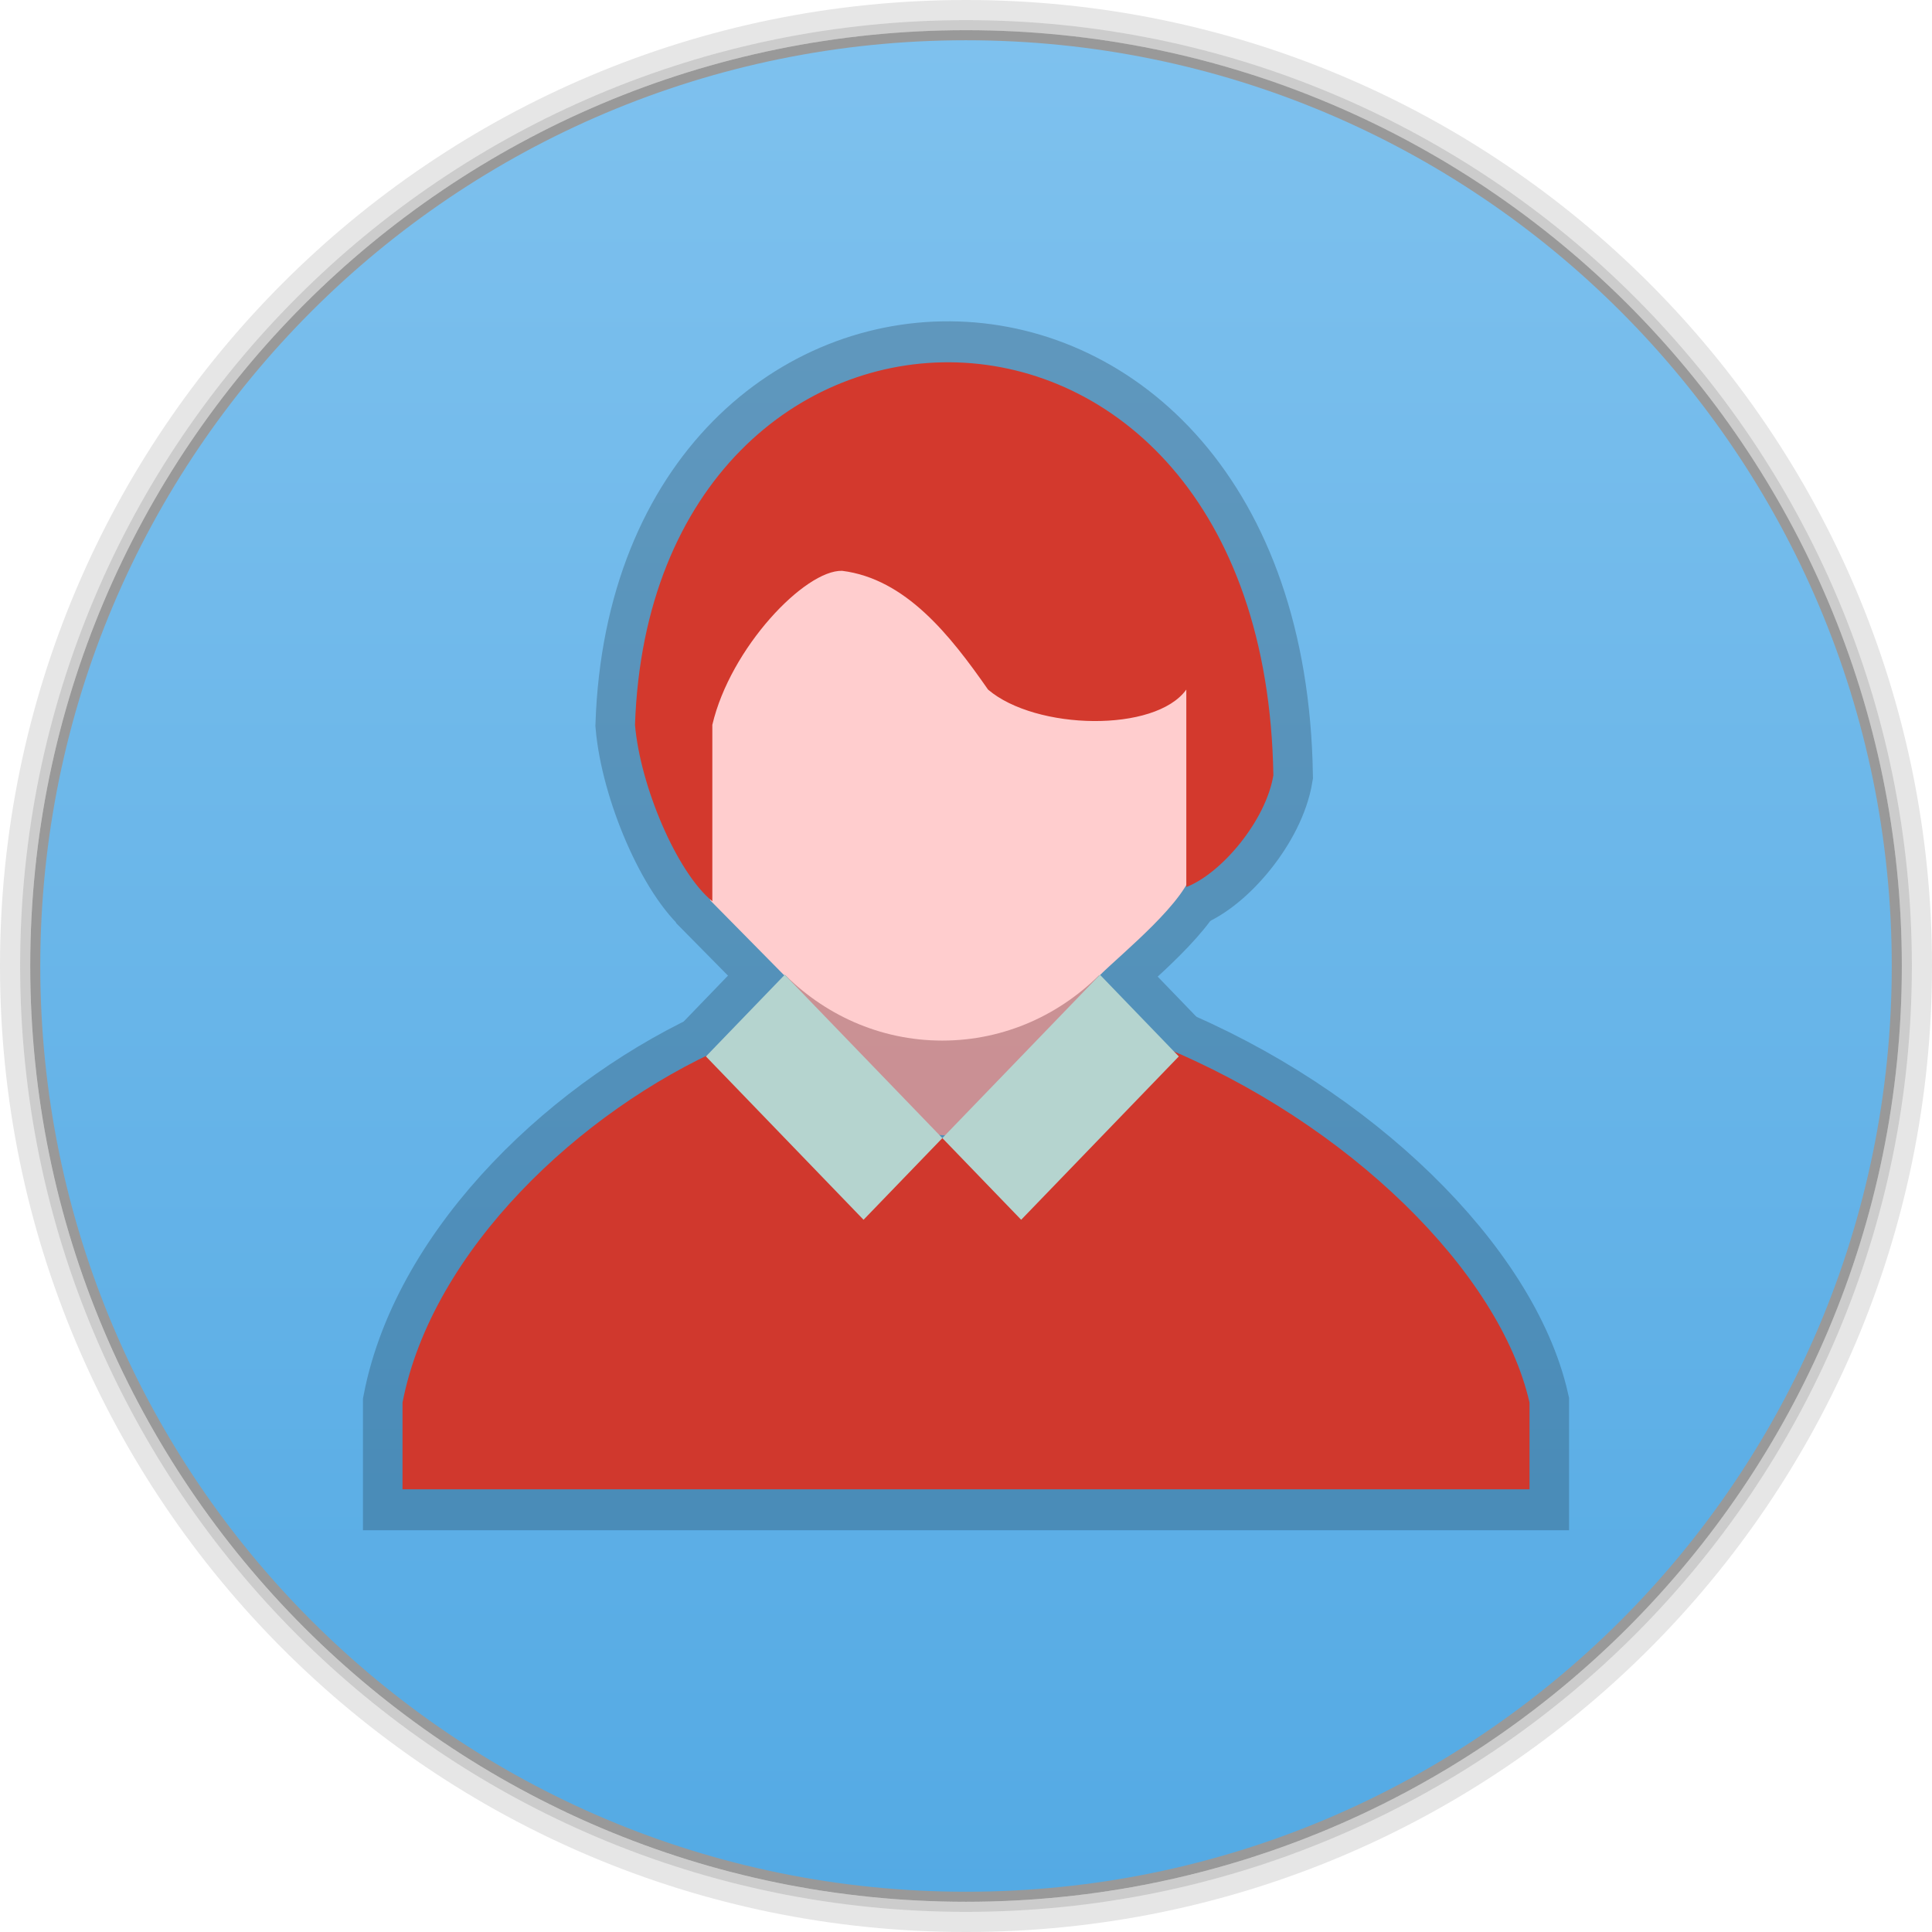
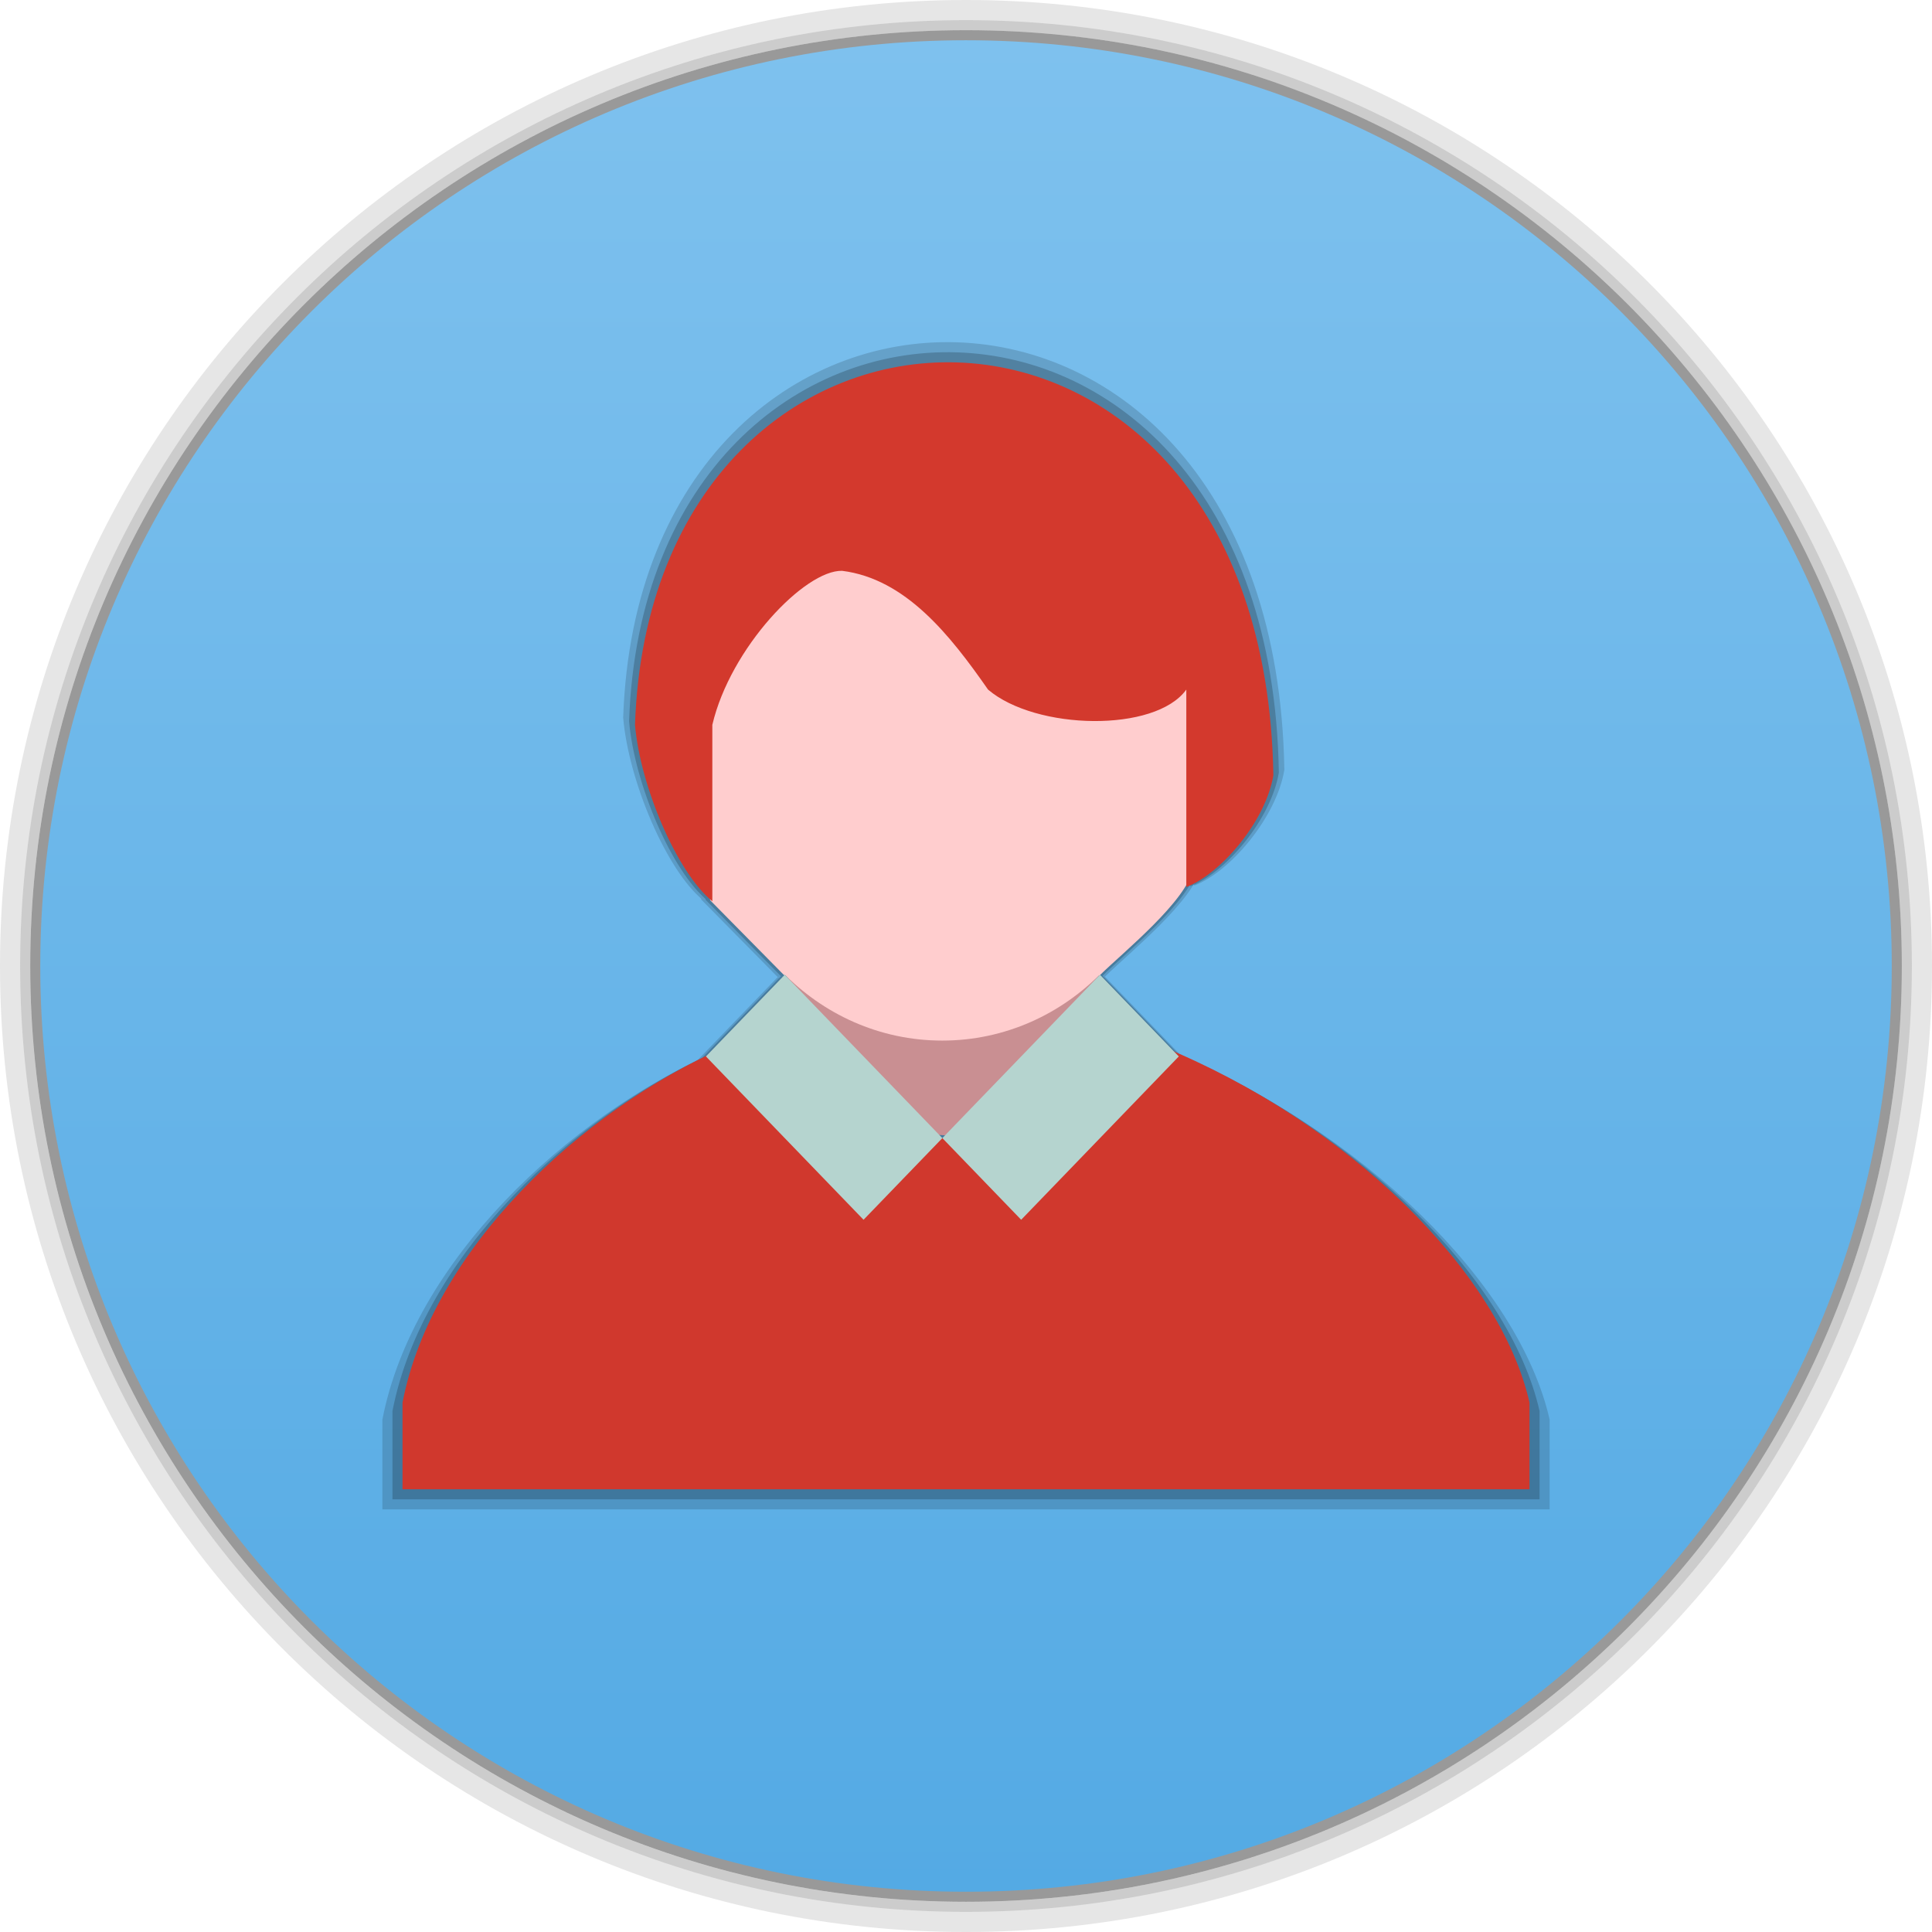
<svg xmlns="http://www.w3.org/2000/svg" xmlns:xlink="http://www.w3.org/1999/xlink" width="48" height="48" id="svg2" version="1.1">
  <defs id="defs4">
+     <linearGradient id="linearGradient4041">
+       <stop style="stop-color:#ffffff;stop-opacity:1;" offset="0" id="stop4043" />
+       <stop style="stop-color:#000000;stop-opacity:0;" offset="1" id="stop4045" />
+     </linearGradient>
+     <linearGradient id="linearGradient4025">
+       <stop style="stop-color:#000000;stop-opacity:1;" offset="0" id="stop4027" />
+       <stop style="stop-color:#000000;stop-opacity:0;" offset="1" id="stop4029" />
+     </linearGradient>
    <linearGradient gradientTransform="matrix(4.71763,0,0,3.829606,18.62786,-113.8495)" x2="17.631" x1="8.635" gradientUnits="userSpaceOnUse" id="linearGradient3191" xlink:href="#linearGradient4217" />
    <clipPath clipPathUnits="userSpaceOnUse" id="clipPath6">
      <rect width="42" x="307" y="223" rx="9" height="42" style="fill:url(#linearGradient4895);color:#bebebe" transform="rotate(90)" id="rect8" />
    </clipPath>
    <clipPath clipPathUnits="userSpaceOnUse" id="clipPath10">
      <rect width="240" x="24" y="36" rx="50" height="240" style="fill:#986767;color:#bebebe" id="rect12" />
    </clipPath>
    <clipPath clipPathUnits="userSpaceOnUse" id="clipPath14">
      <rect width="16" x="432" y="116" rx="2" height="16" style="opacity:.2;fill:#6d6d6d;color:#bebebe" id="rect16" />
    </clipPath>
    <clipPath id="clipPath6762" clipPathUnits="userSpaceOnUse">
      <path style="fill:none;stroke:#000;stroke-linejoin:round;stroke-linecap:square;stroke-width:3" d="m 98.031,23.191 c -41.492,1.052 -74.844,35.068 -74.844,76.812 0,42.407 34.406,76.812 76.812,76.812 42.407,0 76.812,-34.406 76.812,-76.812 0,-42.407 -34.406,-76.812 -76.812,-76.812 -0.663,0 -1.31,-0.017 -1.969,0 z M 100,50.66 c 27.245,0 49.344,22.099 49.344,49.344 -1e-5,27.245 -22.099,49.344 -49.344,49.344 -27.245,-1e-5 -49.344,-22.099 -49.344,-49.344 0,-27.245 22.099,-49.344 49.344,-49.344 z" id="path19" />
    </clipPath>
    <clipPath clipPathUnits="userSpaceOnUse" id="clipPath21">
      <path style="opacity:.5;fill:#003fff;fill-rule:evenodd;color:#000" d="m 152,204 a 8,8 0 1 1 -16,0 8,8 0 1 1 16,0 z" id="path23" />
    </clipPath>
    <clipPath clipPathUnits="userSpaceOnUse" id="clipPath25">
      <path style="fill:url(#linearGradient4878);fill-rule:evenodd;color:#000" d="m 145,215 c 33.137,0 60,-26.863 60,-60 0,-33.137 -26.863,-60 -60,-60 -33.137,0 -60,26.863 -60,60 0,12.507 3.829,24.106 10.375,33.719 L 89,211 111.281,204.625 C 120.894,211.172 132.493,215 145,215 z" id="path27" />
    </clipPath>
    <clipPath clipPathUnits="userSpaceOnUse" id="clipPath29">
      <rect width="16" x="432" y="116" rx="3" height="16" style="color:#bebebe" id="rect31" />
    </clipPath>
    <clipPath clipPathUnits="userSpaceOnUse" id="clipPath33">
      <path style="fill:#ffcb00;fill-rule:evenodd;color:#000" d="m 152,204 a 8,8 0 1 1 -16,0 8,8 0 1 1 16,0 z" id="path35" />
    </clipPath>
    <clipPath clipPathUnits="userSpaceOnUse" id="clipPath37">
      <path style="opacity:.1;color:#000" d="m 144,70 c -49.706,0 -90,40.294 -90,90 0,49.706 40.294,90 90,90 49.706,0 90,-40.294 90,-90 0,-49.706 -40.294,-90 -90,-90 z m 0,32.188 c 32.033,0 58,25.967 58,58 0,32.033 -25.967,58 -58,58 -32.033,0 -58,-25.967 -58,-58 0,-32.033 25.967,-58 58,-58 z" id="path39" />
    </clipPath>
    <clipPath clipPathUnits="userSpaceOnUse" id="clipPath41">
      <rect width="22" x="433" y="77" rx="3" height="22" style="opacity:.2;fill:#6d6d6d;color:#bebebe" id="rect43" />
    </clipPath>
    <clipPath clipPathUnits="userSpaceOnUse" id="clipPath45">
      <rect width="30" x="433" y="29" rx="4" height="30" style="opacity:.2;fill:#6d6d6d;color:#bebebe" id="rect47" />
    </clipPath>
    <clipPath clipPathUnits="userSpaceOnUse" id="clipPath49">
      <rect width="90" x="307" y="31" rx="18.75" height="90" style="fill:url(#linearGradient4825);color:#bebebe" id="rect51" />
    </clipPath>
    <clipPath clipPathUnits="userSpaceOnUse" id="clipPath53">
      <rect width="60" x="306" y="142" rx="12.5" height="60" style="fill:url(#linearGradient4863);color:#bebebe" transform="matrix(0 -1 1 0 0 0)" id="rect55" />
    </clipPath>
    <clipPath clipPathUnits="userSpaceOnUse" id="clipPath57">
      <rect width="30" x="433" y="29" rx="6" height="30" style="color:#bebebe" id="rect59" />
    </clipPath>
    <clipPath clipPathUnits="userSpaceOnUse" id="clipPath61">
      <rect width="22" x="433" y="77" rx="5" height="22" style="color:#bebebe" id="rect63" />
    </clipPath>
    <clipPath clipPathUnits="userSpaceOnUse" id="clipPath65">
      <rect width="22" x="433" y="77" rx="4" height="22" style="color:#bebebe" id="rect67" />
    </clipPath>
    <clipPath clipPathUnits="userSpaceOnUse" id="clipPath69">
      <rect width="20" x="434" y="78" rx="4" height="20" style="color:#bebebe" id="rect71" />
    </clipPath>
    <linearGradient gradientTransform="matrix(-1 0 0 -1 289 315)" id="linearGradient4878" xlink:href="#outerBackgroundGradient" y1="40" y2="276" x1="265" x2="264" gradientUnits="userSpaceOnUse" />
    <linearGradient gradientTransform="matrix(.25 0 0 .25 300 132)" id="linearGradient4863" xlink:href="#outerBackgroundGradient" y1="230" y2="90" x2="0" gradientUnits="userSpaceOnUse" />
    <linearGradient gradientTransform="matrix(.375 0 0 .375 298 16)" id="linearGradient4825" xlink:href="#outerBackgroundGradient" y1="230" y2="90" x2="0" gradientUnits="userSpaceOnUse" />
    <linearGradient gradientTransform="matrix(1.10528,0,0,1.10528,-134.2829,-295.7705)" xlink:href="#linearGradient4460-27" id="linearGradient5844" y1="279.096" y2="268.33" gradientUnits="userSpaceOnUse" x2="0" />
    <linearGradient id="linearGradient4460-27">
      <stop offset="0" style="stop-color:#dbdbdb" id="stop78" />
      <stop offset="1" style="stop-color:#f9f9f9" id="stop80" />
    </linearGradient>
    <linearGradient xlink:href="#linearGradient4217" id="linearGradient4249" x1="8.635" x2="17.631" gradientUnits="userSpaceOnUse" />
    <linearGradient id="outerBackgroundGradient">
      <stop offset="0" style="stop-color:#151515" id="stop84" />
      <stop offset="1" style="stop-color:#222" id="stop86" />
    </linearGradient>
    <linearGradient gradientTransform="matrix(.175 0 0 .175 302.8 216)" id="linearGradient4895" xlink:href="#outerBackgroundGradient" y1="280" y2="40" x2="0" gradientUnits="userSpaceOnUse" />
    <linearGradient id="linearGradient4217">
      <stop offset="0" style="stop-color:#3051b0" id="stop90" />
      <stop offset=".096" style="stop-color:#23b9ce" id="stop92" />
      <stop offset=".18" style="stop-color:#22c345" id="stop94" />
      <stop offset=".26" style="stop-color:#a2d823" id="stop96" />
      <stop offset=".34" style="stop-color:#e7da17" id="stop98" />
      <stop offset=".424" style="stop-color:#f7a800" id="stop100" />
      <stop offset=".521" style="stop-color:#ff8700" id="stop102" />
      <stop offset=".609" style="stop-color:#ff5300" id="stop104" />
      <stop offset=".711" style="stop-color:#dc2c2e" id="stop106" />
      <stop offset=".816" style="stop-color:#df2a52" id="stop108" />
      <stop offset=".896" style="stop-color:#e02bb1" id="stop110" />
      <stop offset="1" style="stop-color:#8c12d7" id="stop112" />
    </linearGradient>
    <linearGradient y2="268.33" x2="0" y1="279.096" gradientTransform="matrix(3.916346,0,0,3.916346,-419.7305,-1046.443)" gradientUnits="userSpaceOnUse" id="linearGradient3907" xlink:href="#linearGradient4460-50" />
    <linearGradient id="linearGradient4460-50">
      <stop offset="0" style="stop-color:#516182;stop-opacity:1;" id="stop7-8" />
      <stop offset="1" style="stop-color:#6e84a3;stop-opacity:1;" id="stop9-6" />
    </linearGradient>
    <linearGradient gradientTransform="matrix(1.10528,0,0,1.10528,-134.2825,-295.7705)" xlink:href="#linearGradient4460-50" id="linearGradient3005" y1="279.096" y2="268.33" gradientUnits="userSpaceOnUse" x2="0" />
    <linearGradient xlink:href="#linearGradient4460-50" id="linearGradient3006" gradientUnits="userSpaceOnUse" gradientTransform="matrix(1.10528,0,0,1.10528,-134.2825,-295.7705)" y1="279.096" x2="0" y2="268.33" />
    <linearGradient id="linearGradient4460-5">
      <stop offset="0" style="stop-color:#215987" id="stop3037" />
      <stop offset="1" style="stop-color:#8cb2d6" id="stop3039" />
    </linearGradient>
    <linearGradient gradientTransform="matrix(1.10525,0,0,1.10525,-134.2787,-295.7618)" xlink:href="#linearGradient4460-5" id="linearGradient3002-1" y1="279.096" y2="268.33" gradientUnits="userSpaceOnUse" x2="0" />
    <radialGradient r="5.644" fy="6.773" fx="6.773" cy="6.773" cx="6.773" gradientTransform="matrix(9.1232048e-8,-4.074803,3.543307,7.9332213e-8,49.69245,50.27501)" gradientUnits="userSpaceOnUse" id="radialGradient4090" xlink:href="#linearGradient3761-5" />
    <linearGradient id="linearGradient3761-5">
      <stop style="stop-color:#628eab;stop-opacity:1;" offset="0" id="stop3763-9" />
      <stop style="stop-color:#659eb9;stop-opacity:1;" offset="1" id="stop3765-2" />
    </linearGradient>
    <linearGradient id="linearGradient4460-2">
      <stop offset="0" style="stop-color:#215987" id="stop7-3" />
      <stop offset="1" style="stop-color:#8cb2d6" id="stop9-7" />
    </linearGradient>
    <linearGradient gradientTransform="matrix(1.10525,0,0,1.10525,-134.2787,-295.7618)" xlink:href="#linearGradient4460-2" id="linearGradient3002-2" y1="279.096" y2="268.33" gradientUnits="userSpaceOnUse" x2="0" />
    <linearGradient xlink:href="#linearGradient4460-2" id="linearGradient3003-8" gradientUnits="userSpaceOnUse" gradientTransform="matrix(1.10525,0,0,1.10525,-134.2787,-295.7618)" y1="279.096" x2="0" y2="268.33" />
    <linearGradient x2="0" gradientUnits="userSpaceOnUse" y2="268.33" y1="279.096" id="linearGradient3002-3-9" xlink:href="#linearGradient4460-1-1" gradientTransform="matrix(1.10525,0,0,1.10525,-134.2787,-295.7618)" />
    <linearGradient id="linearGradient4460-1-1">
      <stop id="stop3779-5" style="stop-color:#004993" offset="0" />
      <stop id="stop3781-9" style="stop-color:#007ec8" offset="1" />
    </linearGradient>
    <linearGradient xlink:href="#linearGradient3761-5" id="linearGradient3767-7" x1="7.056" y1="13.547" x2="7.056" y2="0.116" gradientUnits="userSpaceOnUse" gradientTransform="translate(18.06222,0)" />
    <linearGradient xlink:href="#linearGradient3761-5" id="linearGradient3774-3" x1="-18" y1="34" x2="-18" y2="6" gradientUnits="userSpaceOnUse" />
    <linearGradient y2="42.475" x2="-60.339" y1="-7.525" x1="-60.339" gradientTransform="translate(84.33898,6.525425)" gradientUnits="userSpaceOnUse" id="linearGradient3810-4" xlink:href="#linearGradient3765-0" />
    <linearGradient y2="42.475" x2="-60.339" y1="-7.525" x1="-60.339" gradientTransform="translate(84.33898,6.525425)" gradientUnits="userSpaceOnUse" id="linearGradient3801-5" xlink:href="#linearGradient3765-0" />
    <linearGradient id="linearGradient3765-0">
      <stop id="stop3767-4" offset="0" style="stop-color:#7a7186;stop-opacity:1;" />
      <stop id="stop3769-2" offset="1" style="stop-color:#7e748c;stop-opacity:1;" />
    </linearGradient>
    <radialGradient xlink:href="#linearGradient3761-5" id="radialGradient3804" cx="6.773" cy="6.773" fx="6.773" fy="6.773" r="5.644" gradientTransform="matrix(2.5747712e-8,-1.15,1,2.2389314e-8,-3.815176e-7,14.56267)" gradientUnits="userSpaceOnUse" />
    <linearGradient id="linearGradient3761">
      <stop style="stop-color:#628eab;stop-opacity:1;" offset="0" id="stop3763" />
      <stop style="stop-color:#659eb9;stop-opacity:1;" offset="1" id="stop3765" />
    </linearGradient>
    <linearGradient id="linearGradient4460">
      <stop offset="0" style="stop-color:#215987" id="stop7" />
      <stop offset="1" style="stop-color:#8cb2d6" id="stop9" />
    </linearGradient>
    <linearGradient gradientTransform="matrix(1.10525,0,0,1.10525,-134.2787,-295.7618)" xlink:href="#linearGradient4460" id="linearGradient3002" y1="279.096" y2="268.33" gradientUnits="userSpaceOnUse" x2="0" />
    <linearGradient xlink:href="#linearGradient4460" id="linearGradient3003" gradientUnits="userSpaceOnUse" gradientTransform="matrix(1.10525,0,0,1.10525,-134.2787,-295.7618)" y1="279.096" x2="0" y2="268.33" />
    <linearGradient x2="0" gradientUnits="userSpaceOnUse" y2="268.33" y1="279.096" id="linearGradient3002-3" xlink:href="#linearGradient4460-1" gradientTransform="matrix(1.10525,0,0,1.10525,-134.2787,-295.7618)" />
    <linearGradient id="linearGradient4460-1">
      <stop id="stop3779" style="stop-color:#004993" offset="0" />
      <stop id="stop3781" style="stop-color:#007ec8" offset="1" />
    </linearGradient>
    <linearGradient xlink:href="#linearGradient3761" id="linearGradient3767" x1="7.056" y1="13.547" x2="7.056" y2="0.116" gradientUnits="userSpaceOnUse" gradientTransform="translate(18.06222,0)" />
    <linearGradient xlink:href="#linearGradient3761" id="linearGradient3774" x1="-18" y1="34" x2="-18" y2="6" gradientUnits="userSpaceOnUse" />
    <linearGradient y2="42.475" x2="-60.339" y1="-7.525" x1="-60.339" gradientTransform="translate(84.33898,6.525425)" gradientUnits="userSpaceOnUse" id="linearGradient3810" xlink:href="#linearGradient3765-5" />
    <linearGradient y2="42.475" x2="-60.339" y1="-7.525" x1="-60.339" gradientTransform="translate(84.33898,6.525425)" gradientUnits="userSpaceOnUse" id="linearGradient3801-4" xlink:href="#linearGradient3765-5" />
    <linearGradient id="linearGradient3765-5">
      <stop id="stop3767-6" offset="0" style="stop-color:#7a7186;stop-opacity:1;" />
      <stop id="stop3769-8" offset="1" style="stop-color:#7e748c;stop-opacity:1;" />
    </linearGradient>
    <linearGradient y2="42.475" x2="-60.339" y1="-7.525" x1="-60.339" gradientTransform="translate(84.33898,6.525425)" gradientUnits="userSpaceOnUse" id="linearGradient3801" xlink:href="#linearGradient3765" />
    <linearGradient id="linearGradient3765">
      <stop id="stop3767" offset="0" style="stop-color:#7a7186;stop-opacity:1;" />
      <stop id="stop3769" offset="1" style="stop-color:#7e748c;stop-opacity:1;" />
    </linearGradient>
    <linearGradient xlink:href="#linearGradient3761-0" id="linearGradient4130" x1="-6.906" y1="45.238" x2="-6.906" y2="-24.433" gradientUnits="userSpaceOnUse" />
    <linearGradient id="linearGradient4460-4">
      <stop offset="0" style="stop-color:#323232" id="stop7-32" />
      <stop offset="1" style="stop-color:#505050" id="stop9-5" />
    </linearGradient>
    <linearGradient gradientTransform="matrix(1.10525,0,0,1.10525,-134.2787,-295.7621)" xlink:href="#linearGradient4460-4" id="linearGradient3073" y1="279.096" y2="268.33" gradientUnits="userSpaceOnUse" x2="0" />
    <linearGradient id="linearGradient4460-0">
      <stop offset="0" style="stop-color:#215987" id="stop7-5" />
      <stop offset="1" style="stop-color:#8cb2d6" id="stop9-3" />
    </linearGradient>
    <linearGradient gradientTransform="matrix(1.10525,0,0,1.10525,-134.2787,-295.7618)" xlink:href="#linearGradient4460-0" id="linearGradient3002-0" y1="279.096" y2="268.33" gradientUnits="userSpaceOnUse" x2="0" />
    <linearGradient xlink:href="#linearGradient4460-0" id="linearGradient3003-7" gradientUnits="userSpaceOnUse" gradientTransform="matrix(1.10525,0,0,1.10525,-134.2787,-295.7618)" y1="279.096" x2="0" y2="268.33" />
    <linearGradient x2="0" gradientUnits="userSpaceOnUse" y2="268.33" y1="279.096" id="linearGradient3002-3-1" xlink:href="#linearGradient4460-1-2" gradientTransform="matrix(1.10525,0,0,1.10525,-134.2787,-295.7618)" />
    <linearGradient id="linearGradient4460-1-2">
      <stop id="stop3779-8" style="stop-color:#004993" offset="0" />
      <stop id="stop3781-7" style="stop-color:#007ec8" offset="1" />
    </linearGradient>
    <radialGradient r="5.644" fy="6.773" fx="6.773" cy="6.773" cx="6.773" gradientTransform="matrix(9.1232048e-8,-4.074803,3.543307,7.9332213e-8,49.69245,50.27501)" gradientUnits="userSpaceOnUse" id="radialGradient4090-5" xlink:href="#linearGradient3761-5-7" />
    <linearGradient id="linearGradient3761-5-7">
      <stop style="stop-color:#628eab;stop-opacity:1;" offset="0" id="stop3763-9-0" />
      <stop style="stop-color:#659eb9;stop-opacity:1;" offset="1" id="stop3765-2-9" />
    </linearGradient>
    <linearGradient id="linearGradient4460-2-8">
      <stop offset="0" style="stop-color:#215987" id="stop7-3-3" />
      <stop offset="1" style="stop-color:#8cb2d6" id="stop9-7-3" />
    </linearGradient>
    <linearGradient gradientTransform="matrix(1.10525,0,0,1.10525,-134.2787,-295.7618)" xlink:href="#linearGradient4460-2-8" id="linearGradient3002-2-2" y1="279.096" y2="268.33" gradientUnits="userSpaceOnUse" x2="0" />
    <linearGradient xlink:href="#linearGradient4460-2-8" id="linearGradient3003-8-9" gradientUnits="userSpaceOnUse" gradientTransform="matrix(1.10525,0,0,1.10525,-134.2787,-295.7618)" y1="279.096" x2="0" y2="268.33" />
    <linearGradient x2="0" gradientUnits="userSpaceOnUse" y2="268.33" y1="279.096" id="linearGradient3002-3-9-7" xlink:href="#linearGradient4460-1-1-5" gradientTransform="matrix(1.10525,0,0,1.10525,-134.2787,-295.7618)" />
    <linearGradient id="linearGradient4460-1-1-5">
      <stop id="stop3779-5-6" style="stop-color:#004993" offset="0" />
      <stop id="stop3781-9-9" style="stop-color:#007ec8" offset="1" />
    </linearGradient>
    <linearGradient xlink:href="#linearGradient3761-5-7" id="linearGradient3767-7-6" x1="7.056" y1="13.547" x2="7.056" y2="0.116" gradientUnits="userSpaceOnUse" gradientTransform="translate(18.06222,0)" />
    <linearGradient xlink:href="#linearGradient3761-5-7" id="linearGradient3774-3-2" x1="-18" y1="34" x2="-18" y2="6" gradientUnits="userSpaceOnUse" />
    <linearGradient y2="42.475" x2="-60.339" y1="-7.525" x1="-60.339" gradientTransform="translate(84.33898,6.525425)" gradientUnits="userSpaceOnUse" id="linearGradient3810-4-4" xlink:href="#linearGradient3765-0-7" />
    <linearGradient y2="42.475" x2="-60.339" y1="-7.525" x1="-60.339" gradientTransform="translate(84.33898,6.525425)" gradientUnits="userSpaceOnUse" id="linearGradient3801-5-7" xlink:href="#linearGradient3765-0-7" />
    <linearGradient id="linearGradient3765-0-7">
      <stop id="stop3767-4-4" offset="0" style="stop-color:#7a7186;stop-opacity:1;" />
      <stop id="stop3769-2-1" offset="1" style="stop-color:#7e748c;stop-opacity:1;" />
    </linearGradient>
    <radialGradient xlink:href="#linearGradient3761-5-7" id="radialGradient3804-1" cx="6.773" cy="6.773" fx="6.773" fy="6.773" r="5.644" gradientTransform="matrix(2.5747712e-8,-1.15,1,2.2389314e-8,-3.815176e-7,14.56267)" gradientUnits="userSpaceOnUse" />
    <linearGradient id="linearGradient3761-7">
      <stop style="stop-color:#628eab;stop-opacity:1;" offset="0" id="stop3763-4" />
      <stop style="stop-color:#659eb9;stop-opacity:1;" offset="1" id="stop3765-20" />
    </linearGradient>
    <linearGradient id="linearGradient4460-7">
      <stop offset="0" style="stop-color:#215987" id="stop7-56" />
      <stop offset="1" style="stop-color:#8cb2d6" id="stop9-2" />
    </linearGradient>
    <linearGradient gradientTransform="matrix(1.10525,0,0,1.10525,-134.2787,-295.7618)" xlink:href="#linearGradient4460-7" id="linearGradient3002-8" y1="279.096" y2="268.33" gradientUnits="userSpaceOnUse" x2="0" />
    <linearGradient xlink:href="#linearGradient4460-7" id="linearGradient3003-4" gradientUnits="userSpaceOnUse" gradientTransform="matrix(1.10525,0,0,1.10525,-134.2787,-295.7618)" y1="279.096" x2="0" y2="268.33" />
    <linearGradient x2="0" gradientUnits="userSpaceOnUse" y2="268.33" y1="279.096" id="linearGradient3002-3-7" xlink:href="#linearGradient4460-1-19" gradientTransform="matrix(1.10525,0,0,1.10525,-134.2787,-295.7618)" />
    <linearGradient id="linearGradient4460-1-19">
      <stop id="stop3779-9" style="stop-color:#004993" offset="0" />
      <stop id="stop3781-76" style="stop-color:#007ec8" offset="1" />
    </linearGradient>
    <linearGradient xlink:href="#linearGradient3761-7" id="linearGradient3767-9" x1="7.056" y1="13.547" x2="7.056" y2="0.116" gradientUnits="userSpaceOnUse" gradientTransform="translate(18.06222,0)" />
    <linearGradient xlink:href="#linearGradient3761-7" id="linearGradient3774-2" x1="-18" y1="34" x2="-18" y2="6" gradientUnits="userSpaceOnUse" />
    <linearGradient y2="42.475" x2="-60.339" y1="-7.525" x1="-60.339" gradientTransform="translate(84.33898,6.525425)" gradientUnits="userSpaceOnUse" id="linearGradient3810-3" xlink:href="#linearGradient3765-5-9" />
    <linearGradient y2="42.475" x2="-60.339" y1="-7.525" x1="-60.339" gradientTransform="translate(84.33898,6.525425)" gradientUnits="userSpaceOnUse" id="linearGradient3801-4-1" xlink:href="#linearGradient3765-5-9" />
    <linearGradient id="linearGradient3765-5-9">
      <stop id="stop3767-6-1" offset="0" style="stop-color:#7a7186;stop-opacity:1;" />
      <stop id="stop3769-8-1" offset="1" style="stop-color:#7e748c;stop-opacity:1;" />
    </linearGradient>
    <linearGradient y2="42.475" x2="-60.339" y1="-7.525" x1="-60.339" gradientTransform="translate(84.33898,6.525425)" gradientUnits="userSpaceOnUse" id="linearGradient3801-7" xlink:href="#linearGradient3765-9" />
    <linearGradient id="linearGradient3765-9">
      <stop id="stop3767-8" offset="0" style="stop-color:#7a7186;stop-opacity:1;" />
      <stop id="stop3769-9" offset="1" style="stop-color:#7e748c;stop-opacity:1;" />
    </linearGradient>
    <linearGradient x2="0" gradientUnits="userSpaceOnUse" y2="268.33" y1="279.096" id="linearGradient3073-0" xlink:href="#linearGradient4460-9" gradientTransform="matrix(1.10525,0,0,1.10525,-134.2787,-295.7621)" />
    <linearGradient id="linearGradient4460-9">
      <stop id="stop7-6" style="stop-color:#323232" offset="0" />
      <stop id="stop9-68" style="stop-color:#505050" offset="1" />
    </linearGradient>
    <linearGradient gradientUnits="userSpaceOnUse" y2="3" x2="22" y1="45" x1="22" id="linearGradient4098" xlink:href="#linearGradient3761-0" />
    <radialGradient r="5.644" fy="6.773" fx="6.773" cy="6.773" cx="6.773" gradientTransform="matrix(9.1232048e-8,-4.074803,3.543307,7.9332213e-8,49.69245,50.27501)" gradientUnits="userSpaceOnUse" id="radialGradient4090-6" xlink:href="#linearGradient3761-5-1" />
    <linearGradient id="linearGradient3761-5-1">
      <stop style="stop-color:#628eab;stop-opacity:1;" offset="0" id="stop3763-9-9" />
      <stop style="stop-color:#659eb9;stop-opacity:1;" offset="1" id="stop3765-2-8" />
    </linearGradient>
    <linearGradient id="linearGradient4460-2-0">
      <stop offset="0" style="stop-color:#215987" id="stop7-3-5" />
      <stop offset="1" style="stop-color:#8cb2d6" id="stop9-7-8" />
    </linearGradient>
    <linearGradient gradientTransform="matrix(1.10525,0,0,1.10525,-134.2787,-295.7618)" xlink:href="#linearGradient4460-2-0" id="linearGradient3002-2-5" y1="279.096" y2="268.33" gradientUnits="userSpaceOnUse" x2="0" />
    <linearGradient xlink:href="#linearGradient4460-2-0" id="linearGradient3003-8-1" gradientUnits="userSpaceOnUse" gradientTransform="matrix(1.10525,0,0,1.10525,-134.2787,-295.7618)" y1="279.096" x2="0" y2="268.33" />
    <linearGradient x2="0" gradientUnits="userSpaceOnUse" y2="268.33" y1="279.096" id="linearGradient3002-3-9-79" xlink:href="#linearGradient4460-1-1-2" gradientTransform="matrix(1.10525,0,0,1.10525,-134.2787,-295.7618)" />
    <linearGradient id="linearGradient4460-1-1-2">
      <stop id="stop3779-5-3" style="stop-color:#004993" offset="0" />
      <stop id="stop3781-9-2" style="stop-color:#007ec8" offset="1" />
    </linearGradient>
    <linearGradient xlink:href="#linearGradient3761-5-1" id="linearGradient3767-7-5" x1="7.056" y1="13.547" x2="7.056" y2="0.116" gradientUnits="userSpaceOnUse" gradientTransform="translate(18.06222,0)" />
    <linearGradient xlink:href="#linearGradient3761-5-1" id="linearGradient3774-3-28" x1="-18" y1="34" x2="-18" y2="6" gradientUnits="userSpaceOnUse" />
    <linearGradient y2="42.475" x2="-60.339" y1="-7.525" x1="-60.339" gradientTransform="translate(84.33898,6.525425)" gradientUnits="userSpaceOnUse" id="linearGradient3810-4-0" xlink:href="#linearGradient3765-0-4" />
    <linearGradient y2="42.475" x2="-60.339" y1="-7.525" x1="-60.339" gradientTransform="translate(84.33898,6.525425)" gradientUnits="userSpaceOnUse" id="linearGradient3801-5-0" xlink:href="#linearGradient3765-0-4" />
    <linearGradient id="linearGradient3765-0-4">
      <stop id="stop3767-4-1" offset="0" style="stop-color:#7a7186;stop-opacity:1;" />
      <stop id="stop3769-2-0" offset="1" style="stop-color:#7e748c;stop-opacity:1;" />
    </linearGradient>
    <radialGradient xlink:href="#linearGradient3761-5-1" id="radialGradient3804-4" cx="6.773" cy="6.773" fx="6.773" fy="6.773" r="5.644" gradientTransform="matrix(2.5747712e-8,-1.15,1,2.2389314e-8,-3.815176e-7,14.56267)" gradientUnits="userSpaceOnUse" />
    <linearGradient id="linearGradient3761-0">
      <stop style="stop-color:#54aae4;stop-opacity:1;" offset="0" id="stop3763-41" />
      <stop style="stop-color:#7ec1ee;stop-opacity:1;" offset="1" id="stop3765-1" />
    </linearGradient>
    <linearGradient id="linearGradient4460-53">
      <stop offset="0" style="stop-color:#215987" id="stop7-4" />
      <stop offset="1" style="stop-color:#8cb2d6" id="stop9-61" />
    </linearGradient>
    <linearGradient gradientTransform="matrix(1.10525,0,0,1.10525,-134.2787,-295.7618)" xlink:href="#linearGradient4460-53" id="linearGradient3002-30" y1="279.096" y2="268.33" gradientUnits="userSpaceOnUse" x2="0" />
    <linearGradient xlink:href="#linearGradient4460-53" id="linearGradient3003-9" gradientUnits="userSpaceOnUse" gradientTransform="matrix(1.10525,0,0,1.10525,-134.2787,-295.7618)" y1="279.096" x2="0" y2="268.33" />
    <linearGradient x2="0" gradientUnits="userSpaceOnUse" y2="268.33" y1="279.096" id="linearGradient3002-3-3" xlink:href="#linearGradient4460-1-9" gradientTransform="matrix(1.10525,0,0,1.10525,-134.2787,-295.7618)" />
    <linearGradient id="linearGradient4460-1-9">
      <stop id="stop3779-59" style="stop-color:#004993" offset="0" />
      <stop id="stop3781-2" style="stop-color:#007ec8" offset="1" />
    </linearGradient>
    <linearGradient xlink:href="#linearGradient3761-0" id="linearGradient3767-6" x1="7.056" y1="13.547" x2="7.056" y2="0.116" gradientUnits="userSpaceOnUse" gradientTransform="translate(18.06222,0)" />
    <linearGradient xlink:href="#linearGradient3761-0" id="linearGradient3774-5" x1="-18" y1="34" x2="-18" y2="6" gradientUnits="userSpaceOnUse" />
    <linearGradient y2="42.475" x2="-60.339" y1="-7.525" x1="-60.339" gradientTransform="translate(84.33898,6.525425)" gradientUnits="userSpaceOnUse" id="linearGradient3810-5" xlink:href="#linearGradient3765-5-8" />
    <linearGradient y2="42.475" x2="-60.339" y1="-7.525" x1="-60.339" gradientTransform="translate(84.33898,6.525425)" gradientUnits="userSpaceOnUse" id="linearGradient3801-4-4" xlink:href="#linearGradient3765-5-8" />
    <linearGradient id="linearGradient3765-5-8">
      <stop id="stop3767-6-5" offset="0" style="stop-color:#7a7186;stop-opacity:1;" />
      <stop id="stop3769-8-8" offset="1" style="stop-color:#7e748c;stop-opacity:1;" />
    </linearGradient>
    <linearGradient y2="42.475" x2="-60.339" y1="-7.525" x1="-60.339" gradientTransform="translate(84.33898,6.525425)" gradientUnits="userSpaceOnUse" id="linearGradient3801-70" xlink:href="#linearGradient3765-1" />
    <linearGradient id="linearGradient3765-1">
      <stop id="stop3767-86" offset="0" style="stop-color:#7a7186;stop-opacity:1;" />
      <stop id="stop3769-4" offset="1" style="stop-color:#7e748c;stop-opacity:1;" />
    </linearGradient>
    <linearGradient xlink:href="#linearGradient3761-0" id="linearGradient4594" gradientUnits="userSpaceOnUse" x1="22" y1="45" x2="22" y2="3" gradientTransform="translate(68.10946,1002.999)" />
+     <filter id="filter4017">
+       <feGaussianBlur stdDeviation="0.468" id="feGaussianBlur4019" />
+     </filter>
+     <linearGradient xlink:href="#linearGradient4025" id="linearGradient4031" x1="25" y1="37" x2="25" y2="48" gradientUnits="userSpaceOnUse" />
+     <linearGradient xlink:href="#linearGradient4025" id="linearGradient4036" gradientUnits="userSpaceOnUse" x1="25" y1="37" x2="25" y2="48" />
+     <linearGradient xlink:href="#linearGradient4041" id="linearGradient4047" x1="25" y1="1041.362" x2="25" y2="1021.362" gradientUnits="userSpaceOnUse" gradientTransform="translate(0,-1004.362)" />
  </defs>
  <g id="layer1" transform="translate(0,-1004.362)">
    <path style="fill:#000000;fill-opacity:1;stroke:none;opacity:0.1" d="M 24 0 C 10.745 9.4739031e-15 7.4559567e-17 10.745 0 24 C -2.3684758e-15 37.255 10.745 48 24 48 C 37.255 48 48 37.255 48 24 C 48 10.745 37.255 -7.0308678e-15 24 0 z M 24 0.5 C 36.979 0.5 47.5 11.021 47.5 24 C 47.5 36.979 36.979 47.5 24 47.5 C 11.021 47.5 0.5 36.979 0.5 24 C 0.5 11.021 11.021 0.5 24 0.5 z " id="path3766" transform="translate(0,1004.362)" />
    <path style="fill:#000000;fill-opacity:1;stroke:none;opacity:0.2" d="M 24 0.5 C 11.021 0.5 0.5 11.021 0.5 24 C 0.5 36.979 11.021 47.5 24 47.5 C 36.979 47.5 47.5 36.979 47.5 24 C 47.5 11.021 36.979 0.5 24 0.5 z M 24 0.75 C 36.841 0.75 47.25 11.159 47.25 24 C 47.25 36.841 36.841 47.25 24 47.25 C 11.159 47.25 0.75 36.841 0.75 24 C 0.75 11.159 11.159 0.75 24 0.75 z " id="path3764" transform="translate(0,1004.362)" />
    <path transform="matrix(0.8464016,0,0,0.6674269,29.84497,1021.419)" d="m 20.564,10.402 c 0,19.239 -12.298,34.835 -27.469,34.835 -15.171,0 -27.469,-15.596 -27.469,-34.835 0,-19.239 12.298,-34.835 27.469,-34.835 15.171,0 27.469,15.596 27.469,34.835 z" id="path3762" style="fill:#000000;fill-opacity:1;stroke:none;opacity:0.4" />
    <path style="fill:url(#linearGradient4130);fill-opacity:1.0;stroke:none" id="path2985" d="m 20.564,10.402 c 0,19.239 -12.298,34.835 -27.469,34.835 -15.171,0 -27.469,-15.596 -27.469,-34.835 0,-19.239 12.298,-34.835 27.469,-34.835 15.171,0 27.469,15.596 27.469,34.835 z" transform="matrix(0.8373005,0,0,0.6602502,29.78212,1021.494)" />
-     <g transform="matrix(0.5874126,0,0,0.6086957,9.902098,1012.754)" id="g4312" style="stroke:#000000;stroke-opacity:1;stroke-width:3.345;stroke-miterlimit:4;stroke-dasharray:none;fill:none;opacity:0.2">
-       <path style="fill:none;fill-opacity:0.941;stroke:#000000;stroke-opacity:1;stroke-width:3.345;stroke-miterlimit:4;stroke-dasharray:none" d="m 21.928,32.48 -9.067,-10.526 -1.087,-10.769 13.081,-3.461 8.623,2.536 3.044,6.493 -2.371,4.377 -10.542,11.455 z" id="path4314" />
-       <path style="fill:none;fill-opacity:1;stroke:#000000;stroke-opacity:1;stroke-width:3.345;stroke-miterlimit:4;stroke-dasharray:none" d="m 0.167,47 47.667,0 0,-3.538 C 46.586,38.154 40.192,32.041 32.221,28.896 L 27.013,33.776 25.367,32.72 20.801,32.625 19.339,34.253 13.802,28.955 C 7.709,31.55 1.421,37.224 0.167,43.462 z" id="path4316" />
-       <rect style="fill:none;fill-opacity:1;stroke:#000000;stroke-opacity:1;stroke-width:3.345;stroke-miterlimit:4;stroke-dasharray:none" id="rect4318" width="19.184" height="23.557" x="13.403" y="5.129" rx="9.669" ry="9.609" />
-       <path style="fill:none;fill-opacity:1;stroke:#000000;stroke-opacity:1;stroke-width:3.345;stroke-miterlimit:4;stroke-dasharray:none" d="m 29.657,26.021 c 1.03,-0.974 3.674,-3.024 3.959,-4.371 l -0.1,-7.733 -15.268,-5.475 -2.486,2.032 -4.115,5.173 1.008,5.828 0.537,1.495 3.107,3.04 z" id="path4320" />
-       <path style="fill:none;fill-opacity:1;stroke:#000000;stroke-opacity:1;stroke-width:3.345;stroke-miterlimit:4;stroke-dasharray:none" d="m 13.271,23 0,-7.201 c 0.763,-3.147 3.919,-6.328 5.491,-6.287 2.686,0.327 4.563,2.621 6.17,4.847 2.02,1.662 7.074,1.763 8.386,0 0,2.687 0,5.373 0,8.06 C 34.814,21.859 36.685,19.705 37,17.857 36.621,-4.476 10.71,-4.06 10,15.799 10.222,18.297 11.768,21.819 13.271,23 z" id="path4322" />
-       <rect style="fill:none;fill-opacity:1;stroke:#000000;stroke-opacity:1;stroke-width:3.345;stroke-miterlimit:4;stroke-dasharray:none" id="rect4324" width="9.428" height="4.714" x="-6.835" y="39.362" transform="matrix(0.7071068,-0.7071068,0.7071068,0.7071068,0,0)" />
-       <rect transform="matrix(0.7071068,0.7071068,-0.7071068,0.7071068,0,0)" y="6.835" x="29.934" height="4.714" width="9.428" id="rect4326" style="fill:none;fill-opacity:1;stroke:#000000;stroke-opacity:1;stroke-width:3.345;stroke-miterlimit:4;stroke-dasharray:none" />
+     <g id="g4092" transform="matrix(0.6083916,0,0,0.6304348,9.398601,1012.232)" style="fill:#000000;fill-opacity:1;opacity:0.15">
+       <path id="path4094" d="m 21.928,32.48 -9.067,-10.526 -1.087,-10.769 13.081,-3.461 8.623,2.536 3.044,6.493 -2.371,4.377 -10.542,11.455 z" style="fill:#000000;fill-opacity:1;stroke:none" />
+       <path id="path4096" d="m 0.167,47 47.667,0 0,-3.538 C 46.586,38.154 40.192,32.041 32.221,28.896 L 27.013,33.776 25.367,32.72 20.801,32.625 19.339,34.253 13.802,28.955 C 7.709,31.55 1.421,37.224 0.167,43.462 z" style="fill:#000000;fill-opacity:1;stroke:none" />
+       <rect ry="9.609" rx="9.669" y="5.129" x="13.403" height="23.557" width="19.184" id="rect4098" style="fill:#000000;fill-opacity:1;stroke:none" />
+       <path id="path4100" d="m 29.657,26.021 c 1.03,-0.974 3.674,-3.024 3.959,-4.371 l -0.1,-7.733 -15.268,-5.475 -2.486,2.032 -4.115,5.173 1.008,5.828 0.537,1.495 3.107,3.04 z" style="fill:#000000;fill-opacity:1;stroke:none" />
+       <path id="path4102" d="m 13.271,23 0,-7.201 c 0.763,-3.147 3.919,-6.328 5.491,-6.287 2.686,0.327 4.563,2.621 6.17,4.847 2.02,1.662 7.074,1.763 8.386,0 0,2.687 0,5.373 0,8.06 C 34.814,21.859 36.685,19.705 37,17.857 36.621,-4.476 10.71,-4.06 10,15.799 10.222,18.297 11.768,21.819 13.271,23 z" style="fill:#000000;fill-opacity:1;stroke:none" />
+       <rect transform="matrix(0.7071068,-0.7071068,0.7071068,0.7071068,0,0)" y="39.362" x="-6.835" height="4.714" width="9.428" id="rect4104" style="fill:#000000;fill-opacity:1;stroke:none" />
+       <rect style="fill:#000000;fill-opacity:1;stroke:none" id="rect4106" width="9.428" height="4.714" x="29.934" y="6.835" transform="matrix(0.7071068,0.7071068,-0.7071068,0.7071068,0,0)" />
    </g>
-     <g id="g3043" transform="matrix(0.5874126,0,0,0.6086957,9.902098,1012.754)">
-       <path id="path3781" d="m 21.928,32.48 -9.067,-10.526 -1.087,-10.769 13.081,-3.461 8.623,2.536 3.044,6.493 -2.371,4.377 -10.542,11.455 z" style="fill:#d19192;fill-opacity:0.941;stroke:none" />
-       <path id="path3788" d="m 0.167,47 47.667,0 0,-3.538 C 46.586,38.154 40.192,32.041 32.221,28.896 L 27.013,33.776 25.367,32.72 20.801,32.625 19.339,34.253 13.802,28.955 C 7.709,31.55 1.421,37.224 0.167,43.462 z" style="fill:#d0382d;fill-opacity:1;stroke:none" />
-       <rect ry="9.609" rx="9.669" y="5.129" x="13.403" height="23.557" width="19.184" id="rect3794" style="fill:#ffcdce;fill-opacity:1;stroke:none" />
-       <path id="path3796" d="m 29.657,26.021 c 1.03,-0.974 3.674,-3.024 3.959,-4.371 l -0.1,-7.733 -15.268,-5.475 -2.486,2.032 -4.115,5.173 1.008,5.828 0.537,1.495 3.107,3.04 z" style="fill:#ffcdce;fill-opacity:1;stroke:none" />
-       <path id="path3779" d="m 13.271,23 0,-7.201 c 0.763,-3.147 3.919,-6.328 5.491,-6.287 2.686,0.327 4.563,2.621 6.17,4.847 2.02,1.662 7.074,1.763 8.386,0 0,2.687 0,5.373 0,8.06 C 34.814,21.859 36.685,19.705 37,17.857 36.621,-4.476 10.71,-4.06 10,15.799 10.222,18.297 11.768,21.819 13.271,23 z" style="fill:#d3392d;fill-opacity:1;stroke:none" />
-       <rect transform="matrix(0.7071068,-0.7071068,0.7071068,0.7071068,0,0)" y="39.362" x="-6.835" height="4.714" width="9.428" id="rect3774" style="fill:#b5d4cf;fill-opacity:1;stroke:none" />
-       <rect style="fill:#b5d4cf;fill-opacity:1;stroke:none" id="rect3776-8" width="9.428" height="4.714" x="29.934" y="6.835" transform="matrix(0.7071068,0.7071068,-0.7071068,0.7071068,0,0)" />
+     <g id="g4076" transform="matrix(0.5979021,0,0,0.6195652,9.65035,1012.493)" style="fill:#000000;fill-opacity:1;opacity:0.2">
+       <path id="path4078" d="m 21.928,32.48 -9.067,-10.526 -1.087,-10.769 13.081,-3.461 8.623,2.536 3.044,6.493 -2.371,4.377 -10.542,11.455 z" style="fill:#000000;fill-opacity:1;stroke:none" />
+       <path id="path4080" d="m 0.167,47 47.667,0 0,-3.538 C 46.586,38.154 40.192,32.041 32.221,28.896 L 27.013,33.776 25.367,32.72 20.801,32.625 19.339,34.253 13.802,28.955 C 7.709,31.55 1.421,37.224 0.167,43.462 z" style="fill:#000000;fill-opacity:1;stroke:none" />
+       <rect ry="9.609" rx="9.669" y="5.129" x="13.403" height="23.557" width="19.184" id="rect4082" style="fill:#000000;fill-opacity:1;stroke:none" />
+       <path id="path4084" d="m 29.657,26.021 c 1.03,-0.974 3.674,-3.024 3.959,-4.371 l -0.1,-7.733 -15.268,-5.475 -2.486,2.032 -4.115,5.173 1.008,5.828 0.537,1.495 3.107,3.04 z" style="fill:#000000;fill-opacity:1;stroke:none" />
+       <path id="path4086" d="m 13.271,23 0,-7.201 c 0.763,-3.147 3.919,-6.328 5.491,-6.287 2.686,0.327 4.563,2.621 6.17,4.847 2.02,1.662 7.074,1.763 8.386,0 0,2.687 0,5.373 0,8.06 C 34.814,21.859 36.685,19.705 37,17.857 36.621,-4.476 10.71,-4.06 10,15.799 10.222,18.297 11.768,21.819 13.271,23 z" style="fill:#000000;fill-opacity:1;stroke:none" />
+       <rect transform="matrix(0.7071068,-0.7071068,0.7071068,0.7071068,0,0)" y="39.362" x="-6.835" height="4.714" width="9.428" id="rect4088" style="fill:#000000;fill-opacity:1;stroke:none" />
+       <rect style="fill:#000000;fill-opacity:1;stroke:none" id="rect4090" width="9.428" height="4.714" x="29.934" y="6.835" transform="matrix(0.7071068,0.7071068,-0.7071068,0.7071068,0,0)" />
+     </g>
+     <g transform="matrix(0.5874126,0,0,0.6086957,9.902098,1012.754)" id="g4052">
+       <path style="fill:#d19192;fill-opacity:0.941;stroke:none" d="m 21.928,32.48 -9.067,-10.526 -1.087,-10.769 13.081,-3.461 8.623,2.536 3.044,6.493 -2.371,4.377 -10.542,11.455 z" id="path4054" />
+       <path style="fill:#d0382d;fill-opacity:1;stroke:none" d="m 0.167,47 47.667,0 0,-3.538 C 46.586,38.154 40.192,32.041 32.221,28.896 L 27.013,33.776 25.367,32.72 20.801,32.625 19.339,34.253 13.802,28.955 C 7.709,31.55 1.421,37.224 0.167,43.462 z" id="path4056" />
+       <rect style="fill:#ffcdce;fill-opacity:1;stroke:none" id="rect4058" width="19.184" height="23.557" x="13.403" y="5.129" rx="9.669" ry="9.609" />
+       <path style="fill:#ffcdce;fill-opacity:1;stroke:none" d="m 29.657,26.021 c 1.03,-0.974 3.674,-3.024 3.959,-4.371 l -0.1,-7.733 -15.268,-5.475 -2.486,2.032 -4.115,5.173 1.008,5.828 0.537,1.495 3.107,3.04 z" id="path4060" />
+       <path style="fill:#d3392d;fill-opacity:1;stroke:none" d="m 13.271,23 0,-7.201 c 0.763,-3.147 3.919,-6.328 5.491,-6.287 2.686,0.327 4.563,2.621 6.17,4.847 2.02,1.662 7.074,1.763 8.386,0 0,2.687 0,5.373 0,8.06 C 34.814,21.859 36.685,19.705 37,17.857 36.621,-4.476 10.71,-4.06 10,15.799 10.222,18.297 11.768,21.819 13.271,23 z" id="path4062" />
+       <rect style="fill:#b5d4cf;fill-opacity:1;stroke:none" id="rect4064" width="9.428" height="4.714" x="-6.835" y="39.362" transform="matrix(0.7071068,-0.7071068,0.7071068,0.7071068,0,0)" />
+       <rect transform="matrix(0.7071068,0.7071068,-0.7071068,0.7071068,0,0)" y="6.835" x="29.934" height="4.714" width="9.428" id="rect4066" style="fill:#b5d4cf;fill-opacity:1;stroke:none" />
    </g>
  </g>
</svg>
